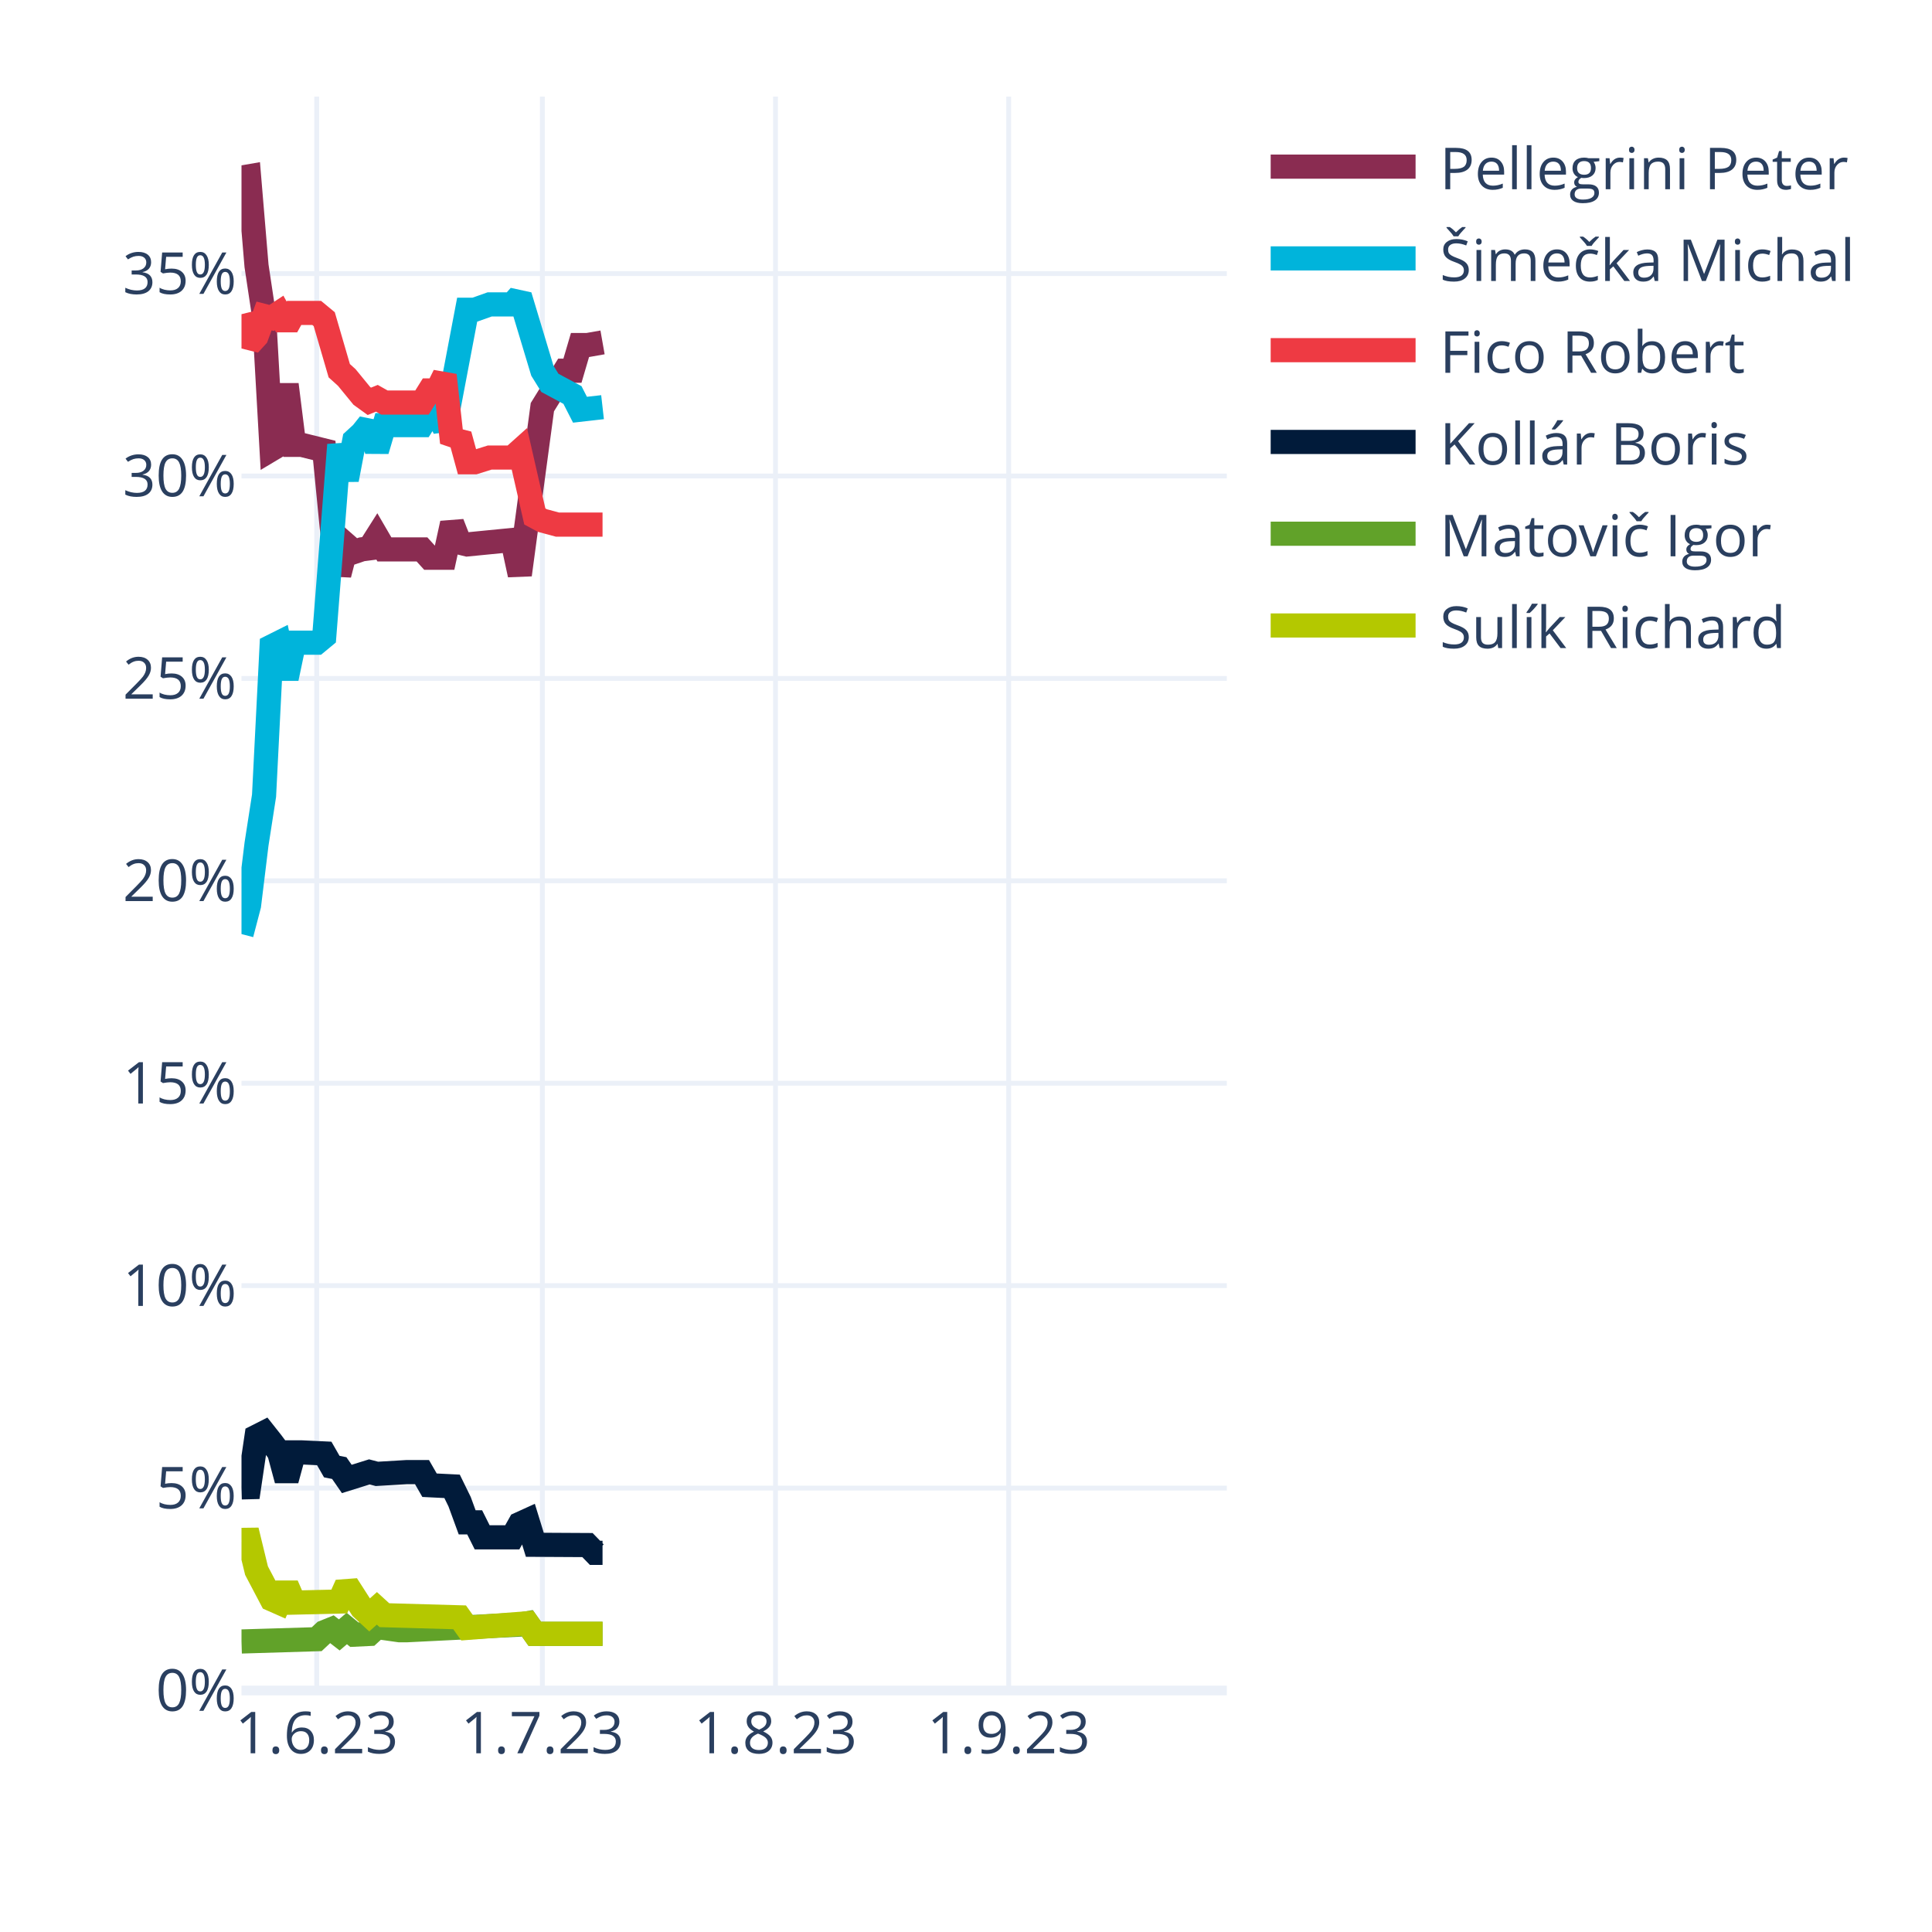
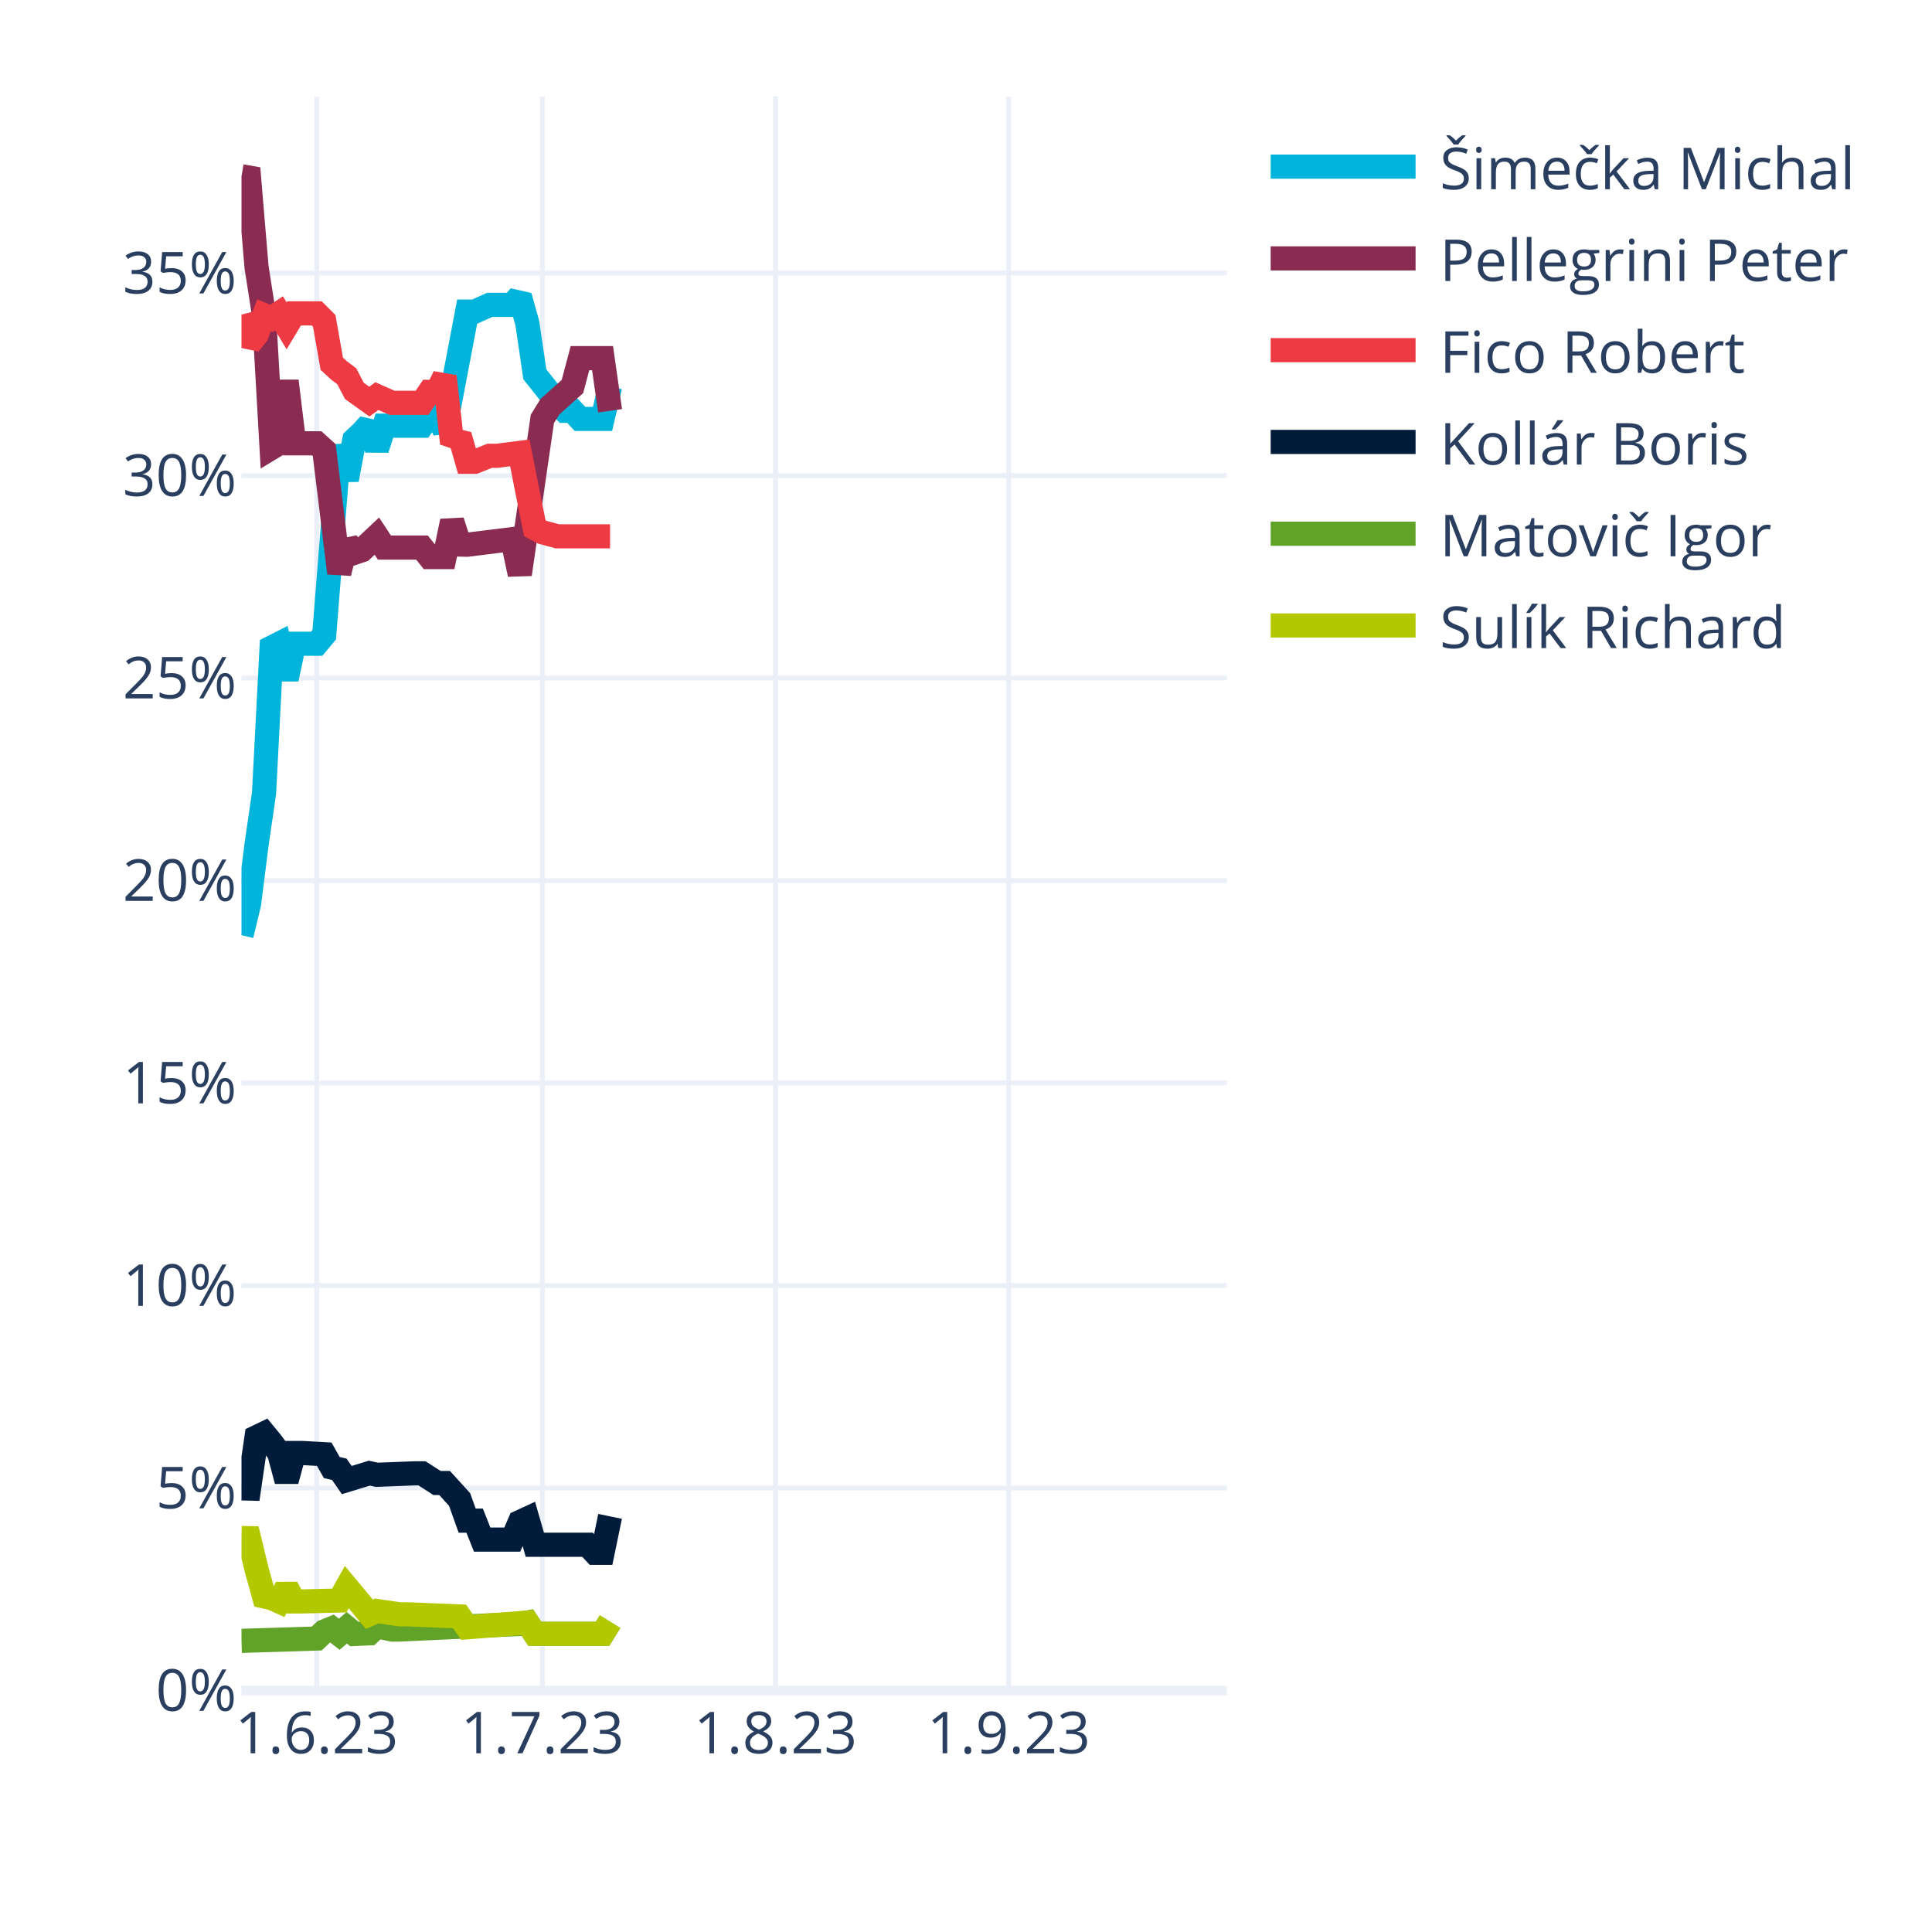
<svg xmlns="http://www.w3.org/2000/svg" class="main-svg" width="400" height="400" style="" viewBox="0 0 400 400">
  <rect x="0" y="0" width="400" height="400" style="fill: rgb(255, 255, 255); fill-opacity: 1;" />
-   <defs id="defs-f27d67">
+   <defs id="defs-a2841d">
    <g class="clips">
-       <clipPath id="clipf27d67xyplot" class="plotclip">
+       <clipPath id="clipa2841dxyplot" class="plotclip">
        <rect width="204" height="330" />
      </clipPath>
-       <clipPath class="axesclip" id="clipf27d67x">
+       <clipPath class="axesclip" id="clipa2841dx">
        <rect x="50" y="0" width="204" height="400" />
      </clipPath>
-       <clipPath class="axesclip" id="clipf27d67y">
+       <clipPath class="axesclip" id="clipa2841dy">
        <rect x="0" y="20" width="400" height="330" />
      </clipPath>
-       <clipPath class="axesclip" id="clipf27d67xy">
+       <clipPath class="axesclip" id="clipa2841dxy">
        <rect x="50" y="20" width="204" height="330" />
      </clipPath>
    </g>
    <g class="gradients" />
    <g class="patterns" />
  </defs>
  <g class="bglayer" />
  <g class="layer-below">
    <g class="imagelayer" />
    <g class="shapelayer" />
  </g>
  <g class="cartesianlayer">
    <g class="subplot xy">
      <g class="layer-subplot">
        <g class="shapelayer" />
        <g class="imagelayer" />
      </g>
      <g class="minor-gridlayer">
        <g class="x" />
        <g class="y" />
      </g>
      <g class="gridlayer">
        <g class="x">
          <path class="xgrid crisp" transform="translate(65.57,0)" d="M0,20v330" style="stroke: rgb(235, 240, 248); stroke-opacity: 1; stroke-width: 1px;" />
          <path class="xgrid crisp" transform="translate(112.29,0)" d="M0,20v330" style="stroke: rgb(235, 240, 248); stroke-opacity: 1; stroke-width: 1px;" />
          <path class="xgrid crisp" transform="translate(160.56,0)" d="M0,20v330" style="stroke: rgb(235, 240, 248); stroke-opacity: 1; stroke-width: 1px;" />
          <path class="xgrid crisp" transform="translate(208.84,0)" d="M0,20v330" style="stroke: rgb(235, 240, 248); stroke-opacity: 1; stroke-width: 1px;" />
        </g>
        <g class="y">
-           <path class="ygrid crisp" transform="translate(0,308.09)" d="M50,0h204" style="stroke: rgb(235, 240, 248); stroke-opacity: 1; stroke-width: 1px;" />
-           <path class="ygrid crisp" transform="translate(0,266.18)" d="M50,0h204" style="stroke: rgb(235, 240, 248); stroke-opacity: 1; stroke-width: 1px;" />
-           <path class="ygrid crisp" transform="translate(0,224.27)" d="M50,0h204" style="stroke: rgb(235, 240, 248); stroke-opacity: 1; stroke-width: 1px;" />
-           <path class="ygrid crisp" transform="translate(0,182.36)" d="M50,0h204" style="stroke: rgb(235, 240, 248); stroke-opacity: 1; stroke-width: 1px;" />
-           <path class="ygrid crisp" transform="translate(0,140.46)" d="M50,0h204" style="stroke: rgb(235, 240, 248); stroke-opacity: 1; stroke-width: 1px;" />
-           <path class="ygrid crisp" transform="translate(0,98.55)" d="M50,0h204" style="stroke: rgb(235, 240, 248); stroke-opacity: 1; stroke-width: 1px;" />
-           <path class="ygrid crisp" transform="translate(0,56.64)" d="M50,0h204" style="stroke: rgb(235, 240, 248); stroke-opacity: 1; stroke-width: 1px;" />
+           <path class="ygrid crisp" transform="translate(0,308.08)" d="M50,0h204" style="stroke: rgb(235, 240, 248); stroke-opacity: 1; stroke-width: 1px;" />
+           <path class="ygrid crisp" transform="translate(0,266.16)" d="M50,0h204" style="stroke: rgb(235, 240, 248); stroke-opacity: 1; stroke-width: 1px;" />
+           <path class="ygrid crisp" transform="translate(0,224.23)" d="M50,0h204" style="stroke: rgb(235, 240, 248); stroke-opacity: 1; stroke-width: 1px;" />
+           <path class="ygrid crisp" transform="translate(0,182.31)" d="M50,0h204" style="stroke: rgb(235, 240, 248); stroke-opacity: 1; stroke-width: 1px;" />
+           <path class="ygrid crisp" transform="translate(0,140.39)" d="M50,0h204" style="stroke: rgb(235, 240, 248); stroke-opacity: 1; stroke-width: 1px;" />
+           <path class="ygrid crisp" transform="translate(0,98.47)" d="M50,0h204" style="stroke: rgb(235, 240, 248); stroke-opacity: 1; stroke-width: 1px;" />
+           <path class="ygrid crisp" transform="translate(0,56.54)" d="M50,0h204" style="stroke: rgb(235, 240, 248); stroke-opacity: 1; stroke-width: 1px;" />
        </g>
      </g>
      <g class="zerolinelayer">
        <path class="yzl zl crisp" transform="translate(0,350)" d="M50,0h204" style="stroke: rgb(235, 240, 248); stroke-opacity: 1; stroke-width: 2px;" />
      </g>
      <path class="xlines-below" />
      <path class="ylines-below" />
      <g class="overlines-below" />
      <g class="xaxislayer-below" />
      <g class="yaxislayer-below" />
      <g class="overaxes-below" />
-       <g class="plot" transform="translate(50,20)" clip-path="url(#clipf27d67xyplot)">
+       <g class="plot" transform="translate(50,20)" clip-path="url(#clipa2841dxyplot)">
        <g class="scatterlayer mlayer">
-           <g class="trace scatter trace0d2e1f" style="stroke-miterlimit: 2; opacity: 1;">
-             <g class="fills" />
-             <g class="errorbars" />
-             <g class="lines">
-               <path class="js-line" d="M0,16.77L1.56,16.5L3.11,35.03L4.67,45.42L6.23,73.03L7.79,72.1L9.34,59.62L10.9,72.1L12.46,72.1L17.13,73.26L18.69,89.24L20.24,98.96L21.8,92.89L23.36,94.26L24.92,93.73L26.47,93.53L28.03,91.07L29.59,93.75L31.15,93.75L37.37,93.75L38.93,95.47L42.05,95.47L43.6,88.36L45.16,92.34L46.72,92.72L56.06,91.8L57.62,99L62.29,64.3L63.85,61.78L66.96,56.75L68.52,56.75L70.08,51.44L71.63,51.44L74.75,50.89" style="vector-effect: none; fill: none; stroke: rgb(138, 44, 81); stroke-opacity: 1; stroke-width: 5px; opacity: 1;" />
-             </g>
-             <g class="points" />
-             <g class="text" />
-           </g>
-           <g class="trace scatter tracecac8c8" style="stroke-miterlimit: 2; opacity: 1;">
-             <g class="fills" />
-             <g class="errorbars" />
-             <g class="lines">
-               <path class="js-line" d="M0,173.39L1.56,167.44L3.11,154.77L4.67,144.73L6.23,113.84L7.79,113.06L9.34,120.46L10.9,113.06L12.46,113.06L15.57,113.06L17.13,111.77L20.24,72.1L21.8,79.3L23.36,71.15L24.92,69.72L26.47,67.78L28.03,73.29L29.59,68.02L31.15,68.02L37.37,68.02L38.93,65.56L40.49,65.56L42.05,68.71L46.72,44.13L48.27,44.13L51.39,43.02L52.95,43.02L56.06,43.02L57.62,41.25L62.29,56.75L63.85,59.27L68.52,61.78L70.08,64.83L74.75,64.3" style="vector-effect: none; fill: none; stroke: rgb(0, 180, 219); stroke-opacity: 1; stroke-width: 5px; opacity: 1;" />
-             </g>
-             <g class="points" />
-             <g class="text" />
-           </g>
-           <g class="trace scatter trace445e2a" style="stroke-miterlimit: 2; opacity: 1;">
-             <g class="fills" />
-             <g class="errorbars" />
-             <g class="lines">
-               <path class="js-line" d="M0,45.05L1.56,51.33L3.11,49.63L4.67,45.42L6.23,45.82L7.79,44.79L9.34,47.6L10.9,44.79L12.46,44.79L15.57,44.79L17.13,46.08L20.24,56.75L21.8,58.16L24.92,61.97L26.47,63.09L28.03,62.46L29.59,63.34L37.37,63.34L38.93,60.84L40.49,60.84L42.05,57.69L43.6,71.61L45.16,70.01L46.72,75.71L48.27,75.71L51.39,74.73L52.95,74.73L56.06,74.73L57.62,73.33L60.73,86.93L62.29,87.77L65.4,88.61L66.96,88.61L74.75,88.61" style="vector-effect: none; fill: none; stroke: rgb(238, 58, 67); stroke-opacity: 1; stroke-width: 5px; opacity: 1;" />
-             </g>
-             <g class="points" />
-             <g class="text" />
-           </g>
-           <g class="trace scatter traced3e175" style="stroke-miterlimit: 2; opacity: 1;">
-             <g class="fills" />
-             <g class="errorbars" />
-             <g class="lines">
-               <path class="js-line" d="M0,287.95L1.56,287.91L3.11,277.43L4.67,276.64L6.23,278.61L7.79,280.7L9.34,286.44L10.9,280.7L12.46,280.7L17.13,280.92L18.69,283.64L20.24,283.95L21.8,286.2L26.47,284.74L28.03,285.15L34.26,284.78L35.82,284.78L37.37,284.78L38.93,287.5L43.6,287.73L45.16,290.92L46.72,295.18L48.27,295.18L49.83,298.29L51.39,298.29L56.06,298.29L57.62,295.51L59.18,294.8L60.73,299.83L71.63,299.89L73.19,301.5L74.75,301.5" style="vector-effect: none; fill: none; stroke: rgb(1, 27, 58); stroke-opacity: 1; stroke-width: 5px; opacity: 1;" />
-             </g>
-             <g class="points" />
-             <g class="text" />
-           </g>
-           <g class="trace scatter traced084a5" style="stroke-miterlimit: 2; opacity: 1;">
-             <g class="fills" />
-             <g class="errorbars" />
-             <g class="lines">
-               <path class="js-line" d="M0,319.85L15.57,319.38L17.13,317.92L18.69,317.29L20.24,318.49L21.8,317.16L23.36,318.44L26.47,318.29L28.03,316.86L32.7,317.52L34.26,317.52L57.62,316.36L59.18,316.08L60.73,318.27L62.29,318.27L74.75,318.27" style="vector-effect: none; fill: none; stroke: rgb(97, 162, 41); stroke-opacity: 1; stroke-width: 5px; opacity: 1;" />
-             </g>
-             <g class="points" />
-             <g class="text" />
-           </g>
-           <g class="trace scatter trace1bb7f8" style="stroke-miterlimit: 2; opacity: 1;">
-             <g class="fills" />
-             <g class="errorbars" />
-             <g class="lines">
-               <path class="js-line" d="M0,298.82L1.56,298.8L3.11,305.18L6.23,311.11L7.79,311.8L9.34,308.22L10.9,311.8L20.24,311.58L21.8,308.1L24.92,312.96L26.47,314.39L28.03,312.99L29.59,314.41L45.16,314.85L46.72,317.04L59.18,316.08L60.73,318.27L74.75,318.27" style="vector-effect: none; fill: none; stroke: rgb(180, 200, 0); stroke-opacity: 1; stroke-width: 5px; opacity: 1;" />
+           <g class="trace scatter traced3137a" style="stroke-miterlimit: 2; opacity: 1;">
+             <g class="fills" />
+             <g class="errorbars" />
+             <g class="lines">
+               <path class="js-line" d="M0,173.62L1.56,167.15L3.11,154.92L4.67,144.18L6.23,114.07L7.79,113.28L9.34,120.58L10.9,113.28L12.46,113.28L15.57,113.28L17.13,111.41L20.24,72.26L21.8,79.31L23.36,71.06L24.92,69.6L26.47,67.89L28.03,72.98L29.59,68.13L31.15,68.13L37.37,68.13L38.93,65.9L40.49,65.9L42.05,69.08L46.72,44.52L48.27,44.52L51.39,43.12L52.95,43.12L56.06,43.12L57.62,41.33L59.18,46.93L60.73,57.5L65.4,63.37L66.96,65.05L68.52,65.05L70.08,66.73L74.75,66.73L76.31,60.02" style="vector-effect: none; fill: none; stroke: rgb(0, 180, 219); stroke-opacity: 1; stroke-width: 5px; opacity: 1;" />
+             </g>
+             <g class="points" />
+             <g class="text" />
+           </g>
+           <g class="trace scatter trace831d10" style="stroke-miterlimit: 2; opacity: 1;">
+             <g class="fills" />
+             <g class="errorbars" />
+             <g class="lines">
+               <path class="js-line" d="M0,16.5L1.56,16.77L3.11,35.25L4.67,45.27L6.23,72.72L7.79,71.78L9.34,58.89L10.9,71.78L12.46,71.78L15.57,71.78L17.13,73.19L20.24,98.65L21.8,92.3L23.36,94.45L24.92,93.92L28.03,91L29.59,93.37L37.37,93.37L38.93,95.33L42.05,95.33L43.6,87.91L45.16,92.75L46.72,92.78L56.06,91.62L57.62,98.9L62.29,66.73L63.85,64.21L68.52,60.02L70.08,54.15L74.75,54.15L76.31,65.05" style="vector-effect: none; fill: none; stroke: rgb(138, 44, 81); stroke-opacity: 1; stroke-width: 5px; opacity: 1;" />
+             </g>
+             <g class="points" />
+             <g class="text" />
+           </g>
+           <g class="trace scatter tracebfb666" style="stroke-miterlimit: 2; opacity: 1;">
+             <g class="fills" />
+             <g class="errorbars" />
+             <g class="lines">
+               <path class="js-line" d="M0,45.13L1.56,51.25L3.11,49.29L4.67,45.27L6.23,45.92L7.79,44.88L9.34,47.47L10.9,44.88L12.46,44.88L15.57,44.88L17.13,46.44L18.69,55.31L20.24,56.73L21.8,57.91L23.36,60.92L26.47,63.15L28.03,62.01L31.15,63.4L32.7,63.4L37.37,63.4L38.93,61.12L40.49,61.12L42.05,57.94L43.6,71.77L45.16,70.15L46.72,75.6L48.27,75.6L51.39,74.36L52.95,74.36L57.62,73.76L59.18,81.69L60.73,89.37L62.29,90.2L65.4,91.04L66.96,91.04L76.31,91.04" style="vector-effect: none; fill: none; stroke: rgb(238, 58, 67); stroke-opacity: 1; stroke-width: 5px; opacity: 1;" />
+             </g>
+             <g class="points" />
+             <g class="text" />
+           </g>
+           <g class="trace scatter trace63c231" style="stroke-miterlimit: 2; opacity: 1;">
+             <g class="fills" />
+             <g class="errorbars" />
+             <g class="lines">
+               <path class="js-line" d="M0,288.15L1.56,288.19L3.11,277.55L4.67,276.8L6.23,278.7L7.79,280.82L9.34,286.59L10.9,280.82L12.46,280.82L17.13,281.08L18.69,283.84L20.24,284.2L21.8,286.43L26.47,285L28.03,285.34L35.82,285.04L37.37,285.04L40.49,287.04L42.05,287.04L45.16,290.46L46.72,294.83L48.27,294.83L49.83,298.76L56.06,298.76L57.62,295.13L59.18,294.41L60.73,299.82L71.63,299.82L73.19,301.49L74.75,301.49L76.31,293.95" style="vector-effect: none; fill: none; stroke: rgb(1, 27, 58); stroke-opacity: 1; stroke-width: 5px; opacity: 1;" />
+             </g>
+             <g class="points" />
+             <g class="text" />
+           </g>
+           <g class="trace scatter trace1e207b" style="stroke-miterlimit: 2; opacity: 1;">
+             <g class="fills" />
+             <g class="errorbars" />
+             <g class="lines">
+               <path class="js-line" d="M0,319.72L15.57,319.24L17.13,317.77L18.69,317.14L20.24,318.35L21.8,317.01L23.36,318.3L26.47,318.16L28.03,316.68L31.15,317.38L32.7,317.38L57.62,316.22L59.18,315.93L60.73,318.26L62.29,318.26L74.75,318.26L76.31,315.75" style="vector-effect: none; fill: none; stroke: rgb(97, 162, 41); stroke-opacity: 1; stroke-width: 5px; opacity: 1;" />
+             </g>
+             <g class="points" />
+             <g class="text" />
+           </g>
+           <g class="trace scatter trace42bb43" style="stroke-miterlimit: 2; opacity: 1;">
+             <g class="fills" />
+             <g class="errorbars" />
+             <g class="lines">
+               <path class="js-line" d="M0,298.43L1.56,298.46L3.11,304.88L4.67,310.52L6.23,310.86L7.79,311.56L9.34,308.68L10.9,311.56L12.46,311.56L20.24,311.37L21.8,308.6L26.47,314.21L28.03,313.54L32.7,314.22L34.26,314.22L45.16,314.67L46.72,316.91L59.18,315.93L60.73,318.26L74.75,318.26L76.31,315.75" style="vector-effect: none; fill: none; stroke: rgb(180, 200, 0); stroke-opacity: 1; stroke-width: 5px; opacity: 1;" />
            </g>
            <g class="points" />
            <g class="text" />
          </g>
        </g>
      </g>
      <g class="overplot" />
      <path class="xlines-above crisp" d="M0,0" style="fill: none;" />
      <path class="ylines-above crisp" d="M0,0" style="fill: none;" />
      <g class="overlines-above" />
      <g class="xaxislayer-above">
        <g class="xtick">
          <text text-anchor="middle" x="0" y="363" transform="translate(65.57,0)" style="font-family: 'Open Sans', verdana, arial, sans-serif; font-size: 12px; fill: rgb(42, 63, 95); fill-opacity: 1; white-space: pre; opacity: 1;">1.6.23</text>
        </g>
        <g class="xtick">
          <text text-anchor="middle" x="0" y="363" style="font-family: 'Open Sans', verdana, arial, sans-serif; font-size: 12px; fill: rgb(42, 63, 95); fill-opacity: 1; white-space: pre; opacity: 1;" transform="translate(112.29,0)">1.7.23</text>
        </g>
        <g class="xtick">
          <text text-anchor="middle" x="0" y="363" style="font-family: 'Open Sans', verdana, arial, sans-serif; font-size: 12px; fill: rgb(42, 63, 95); fill-opacity: 1; white-space: pre; opacity: 1;" transform="translate(160.56,0)">1.8.23</text>
        </g>
        <g class="xtick">
          <text text-anchor="middle" x="0" y="363" style="font-family: 'Open Sans', verdana, arial, sans-serif; font-size: 12px; fill: rgb(42, 63, 95); fill-opacity: 1; white-space: pre; opacity: 1;" transform="translate(208.84,0)">1.9.23</text>
        </g>
      </g>
      <g class="yaxislayer-above">
        <g class="ytick">
          <text text-anchor="end" x="49" y="4.2" transform="translate(0,350)" style="font-family: 'Open Sans', verdana, arial, sans-serif; font-size: 12px; fill: rgb(42, 63, 95); fill-opacity: 1; white-space: pre; opacity: 1;">0%</text>
        </g>
        <g class="ytick">
-           <text text-anchor="end" x="49" y="4.2" style="font-family: 'Open Sans', verdana, arial, sans-serif; font-size: 12px; fill: rgb(42, 63, 95); fill-opacity: 1; white-space: pre; opacity: 1;" transform="translate(0,308.09)">5%</text>
-         </g>
-         <g class="ytick">
-           <text text-anchor="end" x="49" y="4.2" style="font-family: 'Open Sans', verdana, arial, sans-serif; font-size: 12px; fill: rgb(42, 63, 95); fill-opacity: 1; white-space: pre; opacity: 1;" transform="translate(0,266.18)">10%</text>
-         </g>
-         <g class="ytick">
-           <text text-anchor="end" x="49" y="4.2" style="font-family: 'Open Sans', verdana, arial, sans-serif; font-size: 12px; fill: rgb(42, 63, 95); fill-opacity: 1; white-space: pre; opacity: 1;" transform="translate(0,224.27)">15%</text>
-         </g>
-         <g class="ytick">
-           <text text-anchor="end" x="49" y="4.2" style="font-family: 'Open Sans', verdana, arial, sans-serif; font-size: 12px; fill: rgb(42, 63, 95); fill-opacity: 1; white-space: pre; opacity: 1;" transform="translate(0,182.36)">20%</text>
-         </g>
-         <g class="ytick">
-           <text text-anchor="end" x="49" y="4.2" style="font-family: 'Open Sans', verdana, arial, sans-serif; font-size: 12px; fill: rgb(42, 63, 95); fill-opacity: 1; white-space: pre; opacity: 1;" transform="translate(0,140.46)">25%</text>
-         </g>
-         <g class="ytick">
-           <text text-anchor="end" x="49" y="4.2" style="font-family: 'Open Sans', verdana, arial, sans-serif; font-size: 12px; fill: rgb(42, 63, 95); fill-opacity: 1; white-space: pre; opacity: 1;" transform="translate(0,98.55)">30%</text>
-         </g>
-         <g class="ytick">
-           <text text-anchor="end" x="49" y="4.2" style="font-family: 'Open Sans', verdana, arial, sans-serif; font-size: 12px; fill: rgb(42, 63, 95); fill-opacity: 1; white-space: pre; opacity: 1;" transform="translate(0,56.64)">35%</text>
+           <text text-anchor="end" x="49" y="4.2" style="font-family: 'Open Sans', verdana, arial, sans-serif; font-size: 12px; fill: rgb(42, 63, 95); fill-opacity: 1; white-space: pre; opacity: 1;" transform="translate(0,308.08)">5%</text>
+         </g>
+         <g class="ytick">
+           <text text-anchor="end" x="49" y="4.2" style="font-family: 'Open Sans', verdana, arial, sans-serif; font-size: 12px; fill: rgb(42, 63, 95); fill-opacity: 1; white-space: pre; opacity: 1;" transform="translate(0,266.16)">10%</text>
+         </g>
+         <g class="ytick">
+           <text text-anchor="end" x="49" y="4.2" style="font-family: 'Open Sans', verdana, arial, sans-serif; font-size: 12px; fill: rgb(42, 63, 95); fill-opacity: 1; white-space: pre; opacity: 1;" transform="translate(0,224.23)">15%</text>
+         </g>
+         <g class="ytick">
+           <text text-anchor="end" x="49" y="4.2" style="font-family: 'Open Sans', verdana, arial, sans-serif; font-size: 12px; fill: rgb(42, 63, 95); fill-opacity: 1; white-space: pre; opacity: 1;" transform="translate(0,182.31)">20%</text>
+         </g>
+         <g class="ytick">
+           <text text-anchor="end" x="49" y="4.2" style="font-family: 'Open Sans', verdana, arial, sans-serif; font-size: 12px; fill: rgb(42, 63, 95); fill-opacity: 1; white-space: pre; opacity: 1;" transform="translate(0,140.39)">25%</text>
+         </g>
+         <g class="ytick">
+           <text text-anchor="end" x="49" y="4.2" style="font-family: 'Open Sans', verdana, arial, sans-serif; font-size: 12px; fill: rgb(42, 63, 95); fill-opacity: 1; white-space: pre; opacity: 1;" transform="translate(0,98.47)">30%</text>
+         </g>
+         <g class="ytick">
+           <text text-anchor="end" x="49" y="4.2" style="font-family: 'Open Sans', verdana, arial, sans-serif; font-size: 12px; fill: rgb(42, 63, 95); fill-opacity: 1; white-space: pre; opacity: 1;" transform="translate(0,56.54)">35%</text>
        </g>
      </g>
      <g class="overaxes-above" />
    </g>
  </g>
  <g class="polarlayer" />
  <g class="smithlayer" />
  <g class="ternarylayer" />
  <g class="geolayer" />
  <g class="funnelarealayer" />
  <g class="pielayer" />
  <g class="iciclelayer" />
  <g class="treemaplayer" />
  <g class="sunburstlayer" />
  <g class="glimages" />
-   <defs id="topdefs-f27d67">
+   <defs id="topdefs-a2841d">
    <g class="clips" />
-     <clipPath id="legendf27d67">
+     <clipPath id="legenda2841d">
      <rect width="130" height="124" x="0" y="0" />
    </clipPath>
  </defs>
  <g class="layer-above">
    <g class="imagelayer" />
    <g class="shapelayer" />
  </g>
  <g class="infolayer">
    <g class="legend" pointer-events="all" transform="translate(258.08,20)">
      <rect class="bg" shape-rendering="crispEdges" width="130" height="124" x="0" y="0" style="stroke: rgb(68, 68, 68); stroke-opacity: 1; fill: rgb(255, 255, 255); fill-opacity: 1; stroke-width: 0px;" />
-       <g class="scrollbox" transform="" clip-path="url(#legendf27d67)">
+       <g class="scrollbox" transform="" clip-path="url(#legenda2841d)">
        <g class="groups">
          <g class="traces" transform="translate(0,14.5)" style="opacity: 1;">
+             <text class="legendtext" text-anchor="start" x="40" y="4.68" style="font-family: 'Open Sans', verdana, arial, sans-serif; font-size: 12px; fill: rgb(42, 63, 95); fill-opacity: 1; white-space: pre;">Šimečka Michal</text>
+             <g class="layers" style="opacity: 1;">
+               <g class="legendfill" />
+               <g class="legendlines">
+                 <path class="js-line" d="M5,0h30" style="fill: none; stroke: rgb(0, 180, 219); stroke-opacity: 1; stroke-width: 5px;" />
+               </g>
+               <g class="legendsymbols">
+                 <g class="legendpoints" />
+               </g>
+             </g>
+             <rect class="legendtoggle" x="0" y="-9.5" width="124.031" height="19" style="fill: rgb(0, 0, 0); fill-opacity: 0;" />
+           </g>
+           <g class="traces" transform="translate(0,33.5)" style="opacity: 1;">
            <text class="legendtext" text-anchor="start" x="40" y="4.68" style="font-family: 'Open Sans', verdana, arial, sans-serif; font-size: 12px; fill: rgb(42, 63, 95); fill-opacity: 1; white-space: pre;">Pellegrini Peter</text>
            <g class="layers" style="opacity: 1;">
              <g class="legendfill" />
              <g class="legendlines">
                <path class="js-line" d="M5,0h30" style="fill: none; stroke: rgb(138, 44, 81); stroke-opacity: 1; stroke-width: 5px;" />
-               </g>
-               <g class="legendsymbols">
-                 <g class="legendpoints" />
-               </g>
-             </g>
-             <rect class="legendtoggle" x="0" y="-9.5" width="124.031" height="19" style="fill: rgb(0, 0, 0); fill-opacity: 0;" />
-           </g>
-           <g class="traces" transform="translate(0,33.5)" style="opacity: 1;">
-             <text class="legendtext" text-anchor="start" x="40" y="4.68" style="font-family: 'Open Sans', verdana, arial, sans-serif; font-size: 12px; fill: rgb(42, 63, 95); fill-opacity: 1; white-space: pre;">Šimečka Michal</text>
-             <g class="layers" style="opacity: 1;">
-               <g class="legendfill" />
-               <g class="legendlines">
-                 <path class="js-line" d="M5,0h30" style="fill: none; stroke: rgb(0, 180, 219); stroke-opacity: 1; stroke-width: 5px;" />
              </g>
              <g class="legendsymbols">
                <g class="legendpoints" />
              </g>
            </g>
            <rect class="legendtoggle" x="0" y="-9.5" width="124.031" height="19" style="fill: rgb(0, 0, 0); fill-opacity: 0;" />
          </g>
          <g class="traces" transform="translate(0,52.5)" style="opacity: 1;">
            <text class="legendtext" text-anchor="start" x="40" y="4.68" style="font-family: 'Open Sans', verdana, arial, sans-serif; font-size: 12px; fill: rgb(42, 63, 95); fill-opacity: 1; white-space: pre;">Fico Robert</text>
            <g class="layers" style="opacity: 1;">
              <g class="legendfill" />
              <g class="legendlines">
                <path class="js-line" d="M5,0h30" style="fill: none; stroke: rgb(238, 58, 67); stroke-opacity: 1; stroke-width: 5px;" />
              </g>
              <g class="legendsymbols">
                <g class="legendpoints" />
              </g>
            </g>
            <rect class="legendtoggle" x="0" y="-9.5" width="124.031" height="19" style="fill: rgb(0, 0, 0); fill-opacity: 0;" />
          </g>
          <g class="traces" transform="translate(0,71.5)" style="opacity: 1;">
            <text class="legendtext" text-anchor="start" x="40" y="4.68" style="font-family: 'Open Sans', verdana, arial, sans-serif; font-size: 12px; fill: rgb(42, 63, 95); fill-opacity: 1; white-space: pre;">Kollár Boris</text>
            <g class="layers" style="opacity: 1;">
              <g class="legendfill" />
              <g class="legendlines">
                <path class="js-line" d="M5,0h30" style="fill: none; stroke: rgb(1, 27, 58); stroke-opacity: 1; stroke-width: 5px;" />
              </g>
              <g class="legendsymbols">
                <g class="legendpoints" />
              </g>
            </g>
            <rect class="legendtoggle" x="0" y="-9.5" width="124.031" height="19" style="fill: rgb(0, 0, 0); fill-opacity: 0;" />
          </g>
          <g class="traces" transform="translate(0,90.5)" style="opacity: 1;">
            <text class="legendtext" text-anchor="start" x="40" y="4.68" style="font-family: 'Open Sans', verdana, arial, sans-serif; font-size: 12px; fill: rgb(42, 63, 95); fill-opacity: 1; white-space: pre;">Matovič Igor</text>
            <g class="layers" style="opacity: 1;">
              <g class="legendfill" />
              <g class="legendlines">
                <path class="js-line" d="M5,0h30" style="fill: none; stroke: rgb(97, 162, 41); stroke-opacity: 1; stroke-width: 5px;" />
              </g>
              <g class="legendsymbols">
                <g class="legendpoints" />
              </g>
            </g>
            <rect class="legendtoggle" x="0" y="-9.5" width="124.031" height="19" style="fill: rgb(0, 0, 0); fill-opacity: 0;" />
          </g>
          <g class="traces" transform="translate(0,109.5)" style="opacity: 1;">
            <text class="legendtext" text-anchor="start" x="40" y="4.68" style="font-family: 'Open Sans', verdana, arial, sans-serif; font-size: 12px; fill: rgb(42, 63, 95); fill-opacity: 1; white-space: pre;">Sulík Richard</text>
            <g class="layers" style="opacity: 1;">
              <g class="legendfill" />
              <g class="legendlines">
                <path class="js-line" d="M5,0h30" style="fill: none; stroke: rgb(180, 200, 0); stroke-opacity: 1; stroke-width: 5px;" />
              </g>
              <g class="legendsymbols">
                <g class="legendpoints" />
              </g>
            </g>
            <rect class="legendtoggle" x="0" y="-9.5" width="124.031" height="19" style="fill: rgb(0, 0, 0); fill-opacity: 0;" />
          </g>
        </g>
      </g>
      <rect class="scrollbar" rx="20" ry="3" width="0" height="0" x="0" y="0" style="fill: rgb(128, 139, 164); fill-opacity: 1;" />
    </g>
    <g class="g-gtitle" />
    <g class="g-xtitle" />
    <g class="g-ytitle" />
  </g>
</svg>
